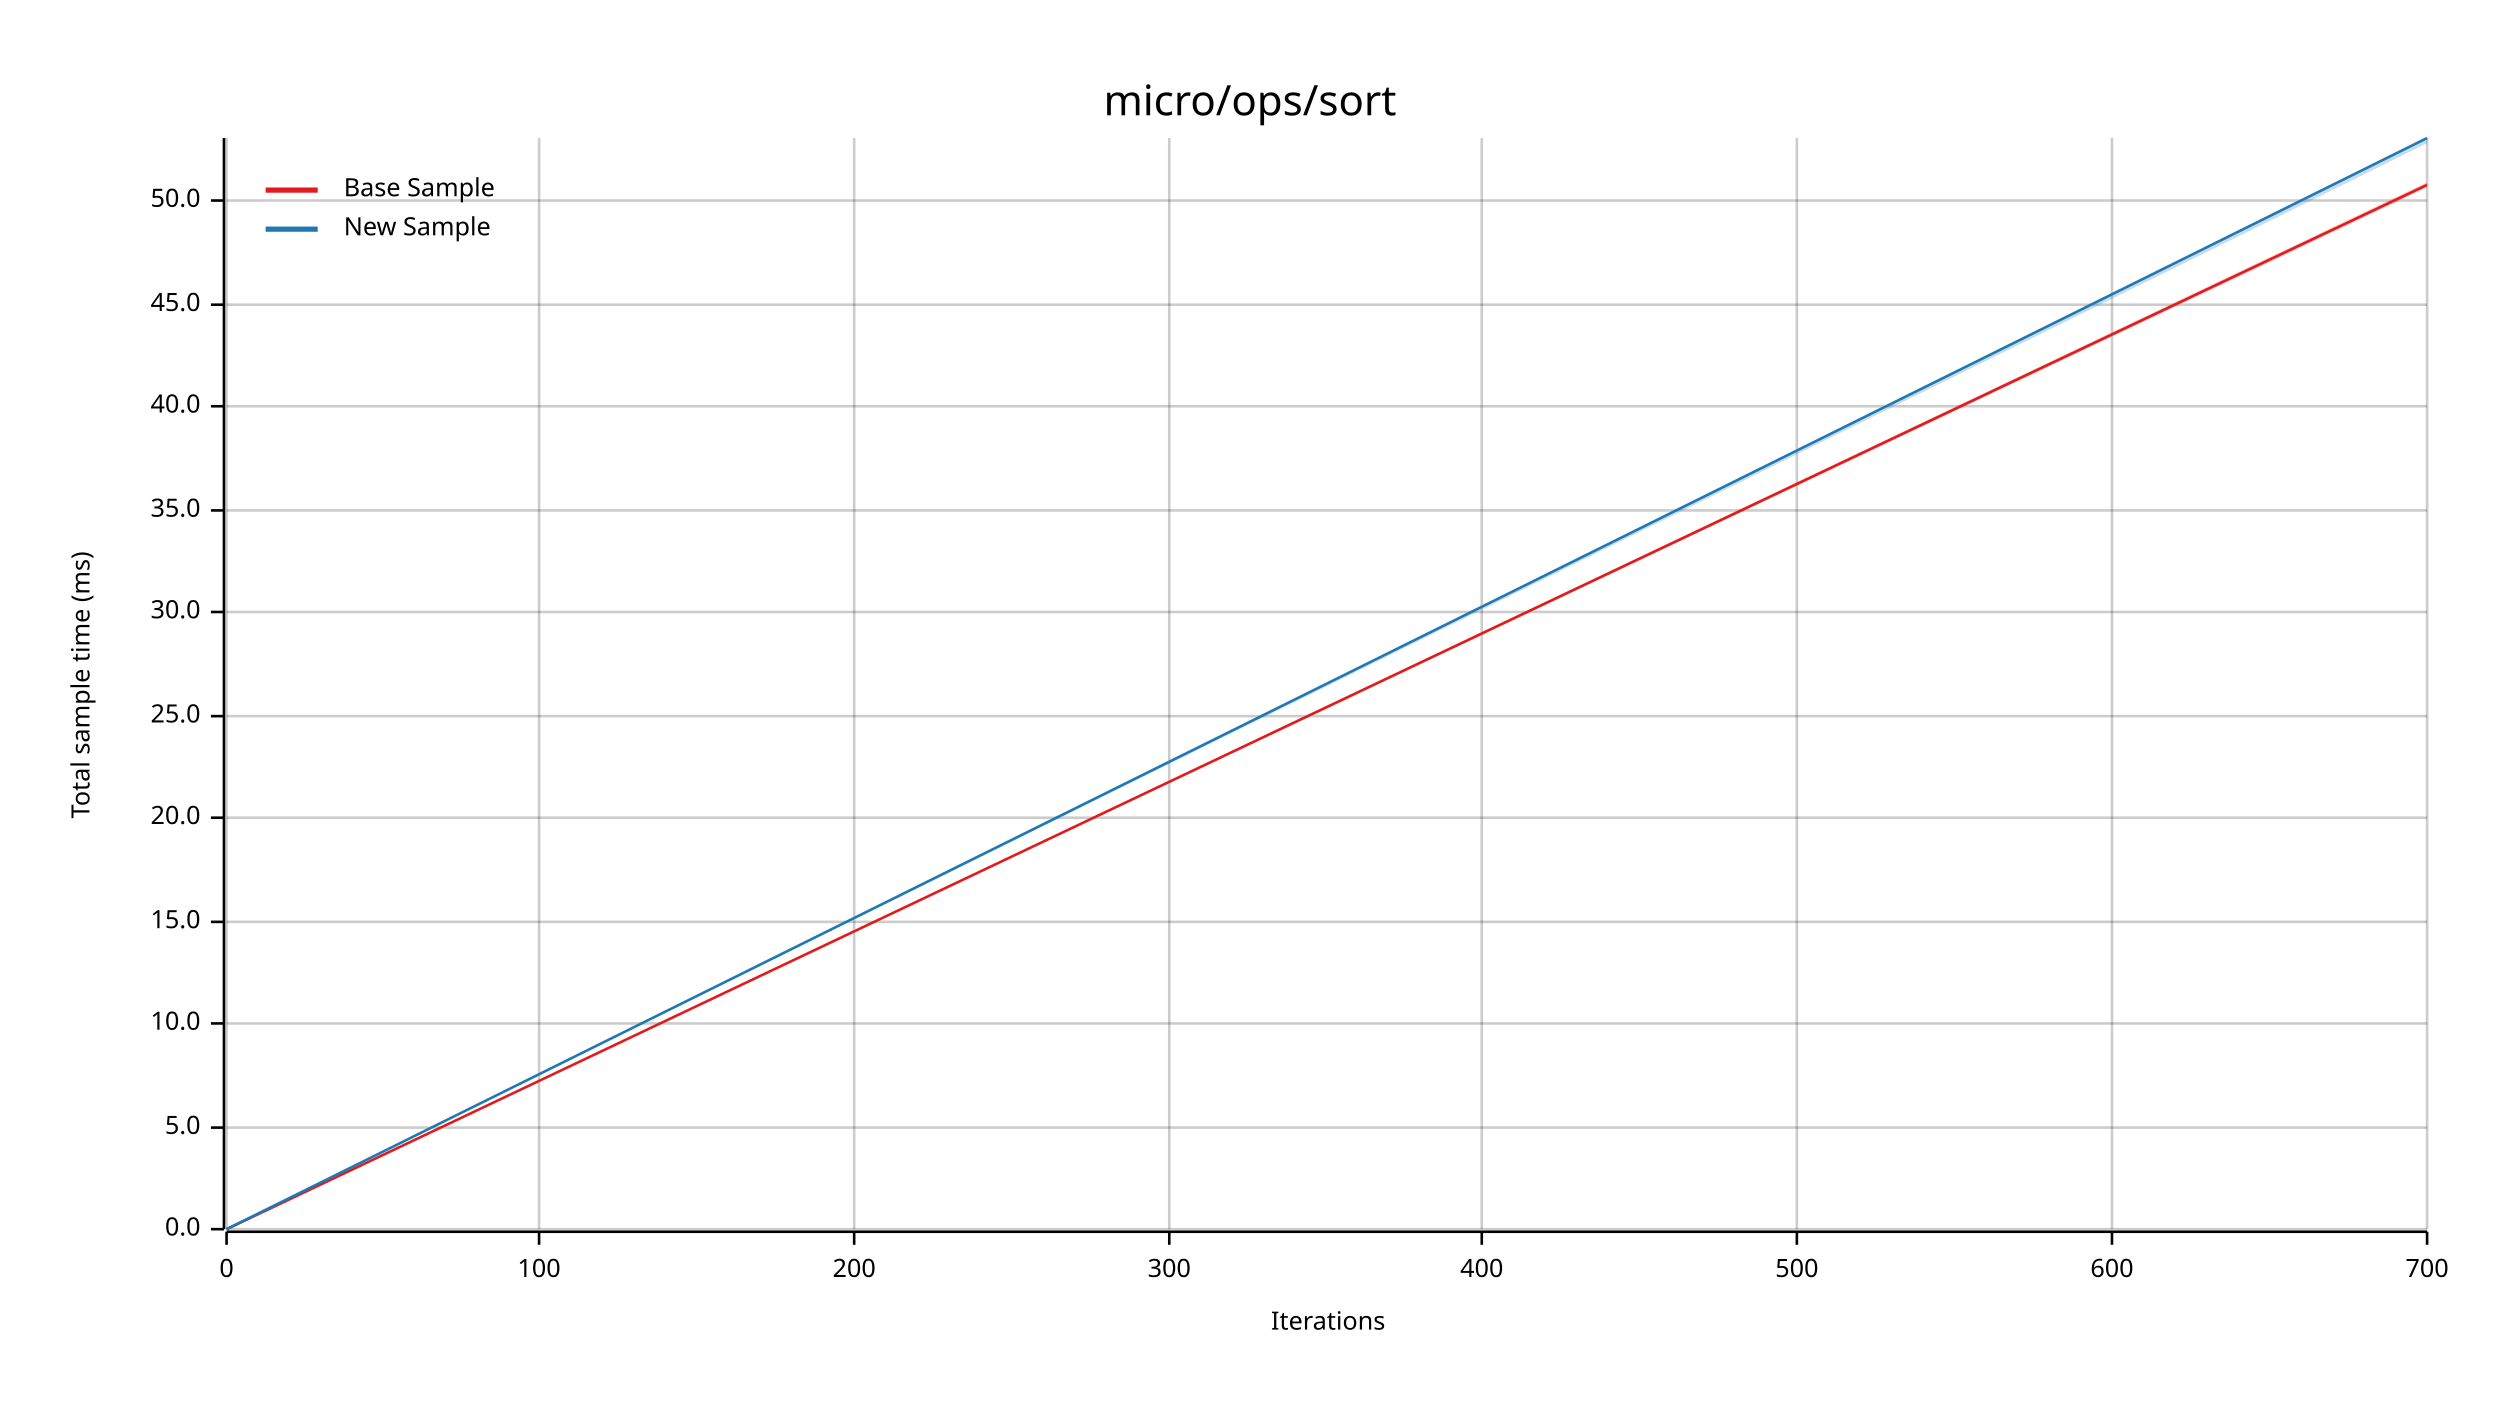
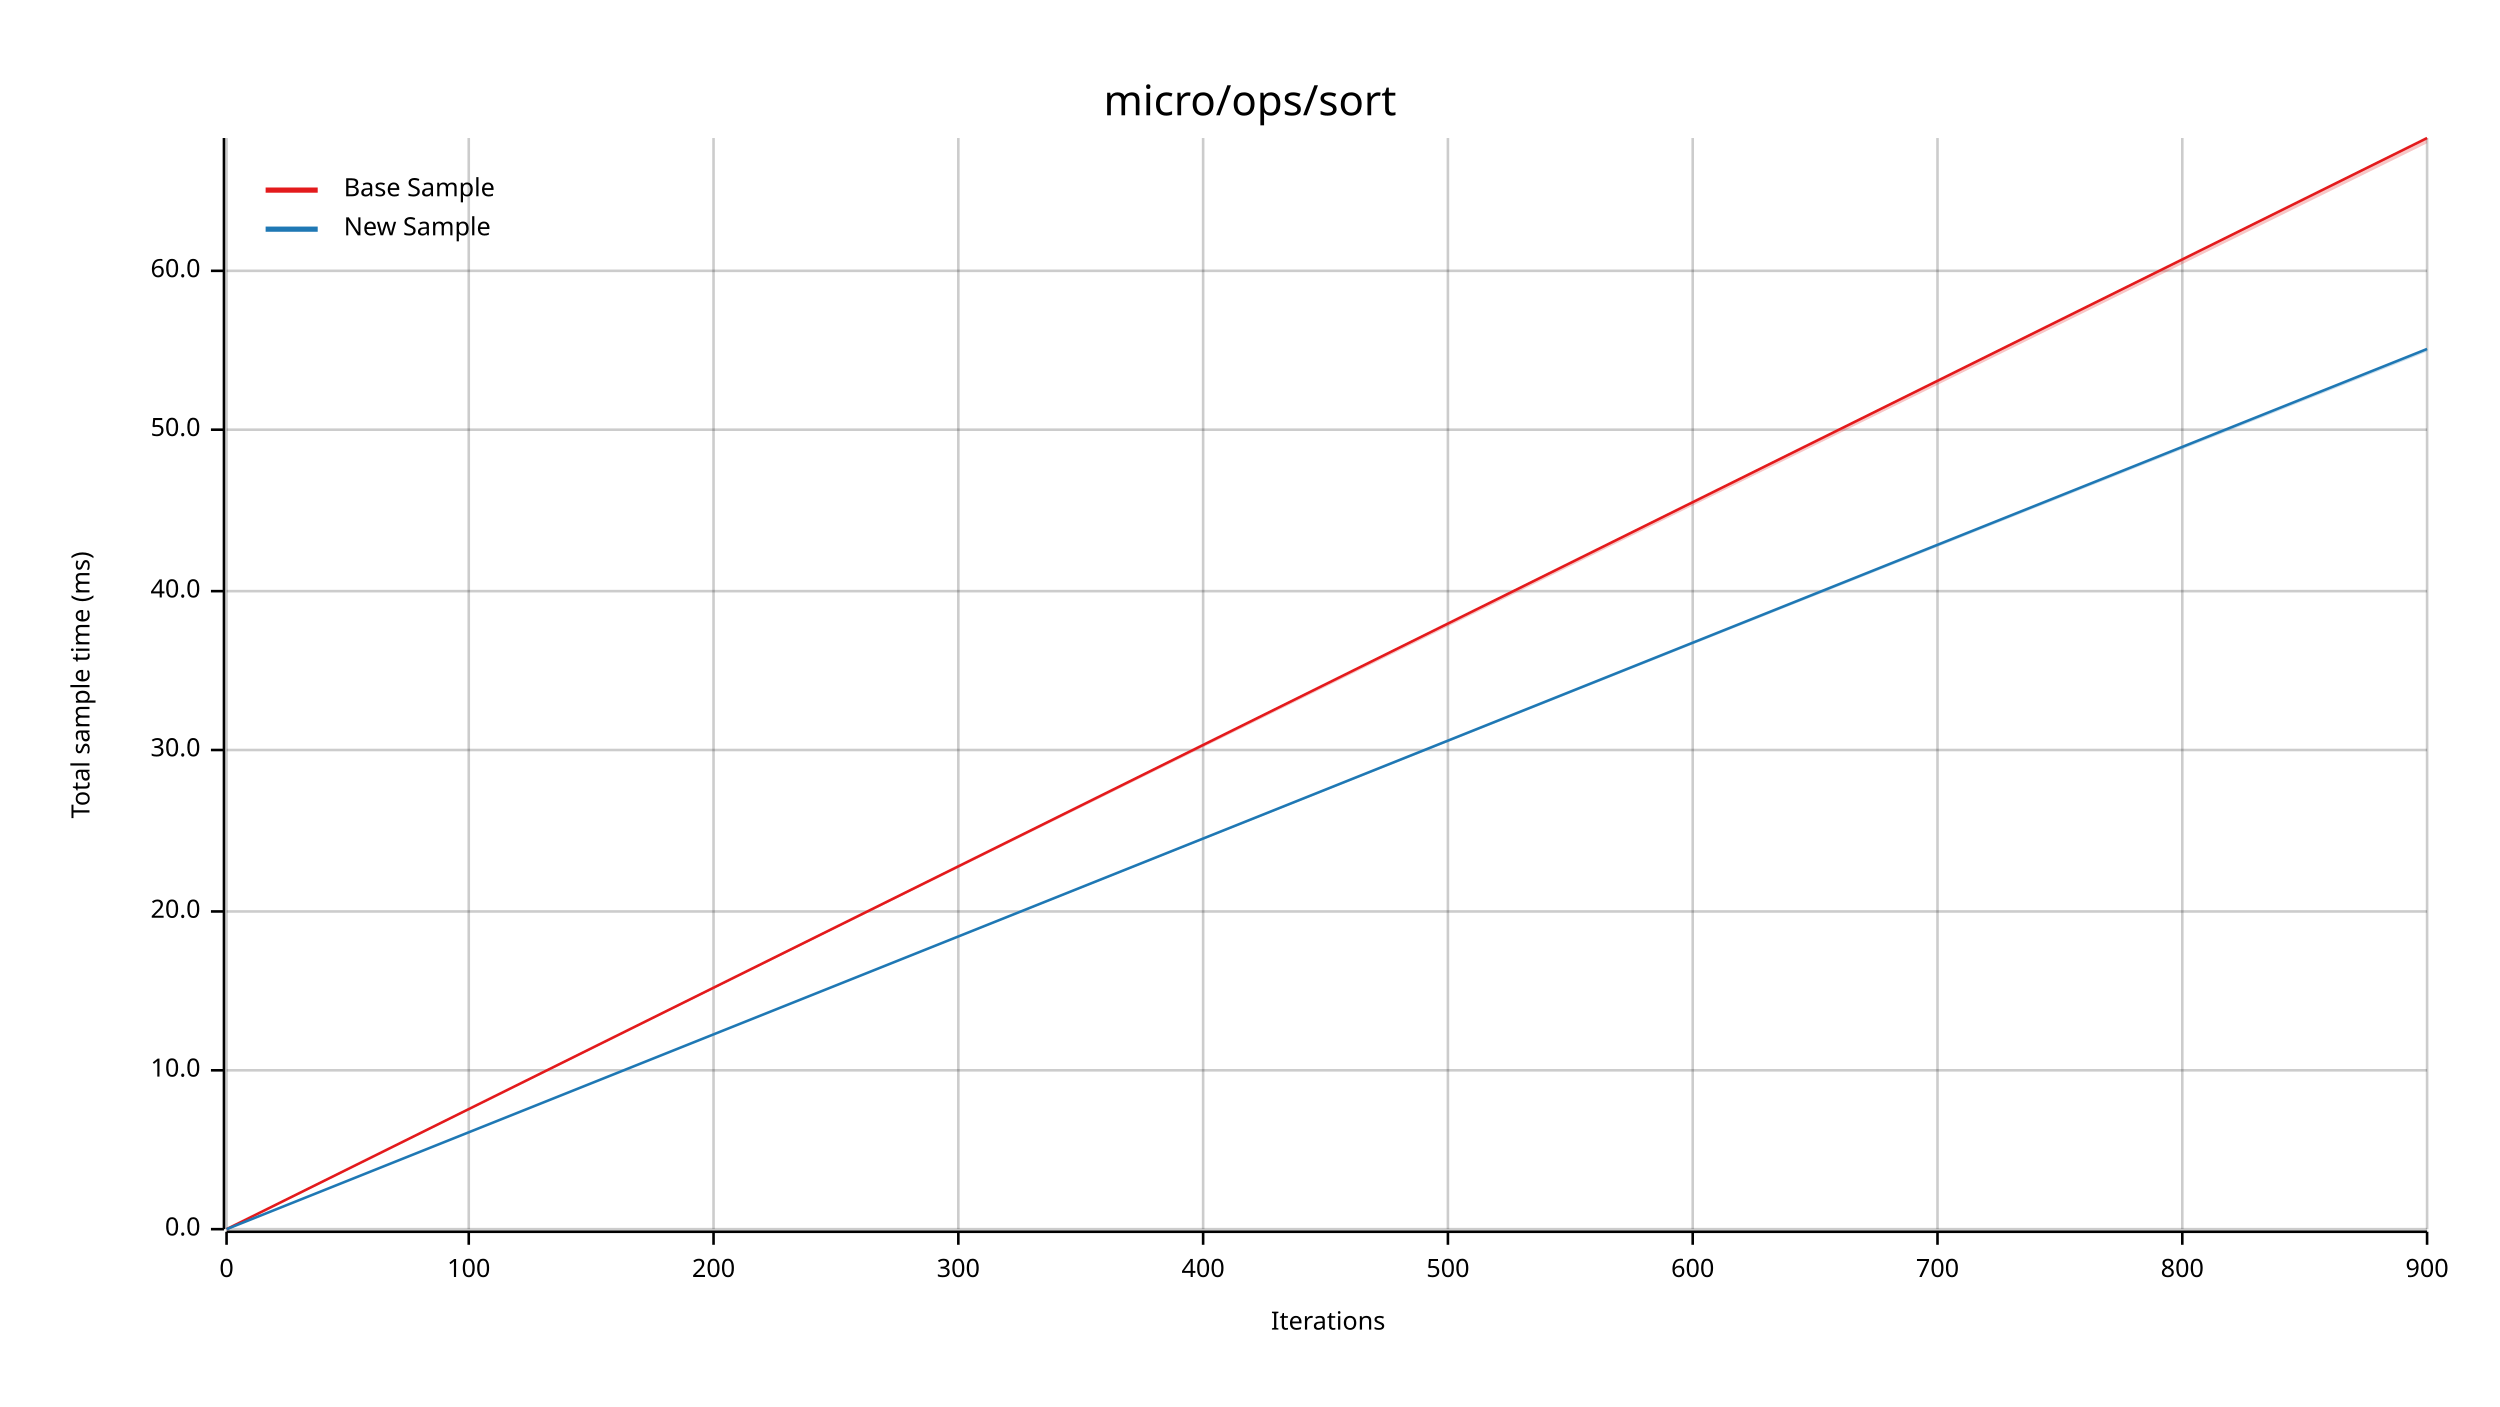
<svg xmlns="http://www.w3.org/2000/svg" width="960" height="540" viewBox="0 0 960 540">
  <text x="480" y="32" dy="0.76em" text-anchor="middle" font-family="sans-serif" font-size="16.129" opacity="1" fill="#000000">
micro/ops/sort
</text>
  <text x="27" y="263" dy="0.76em" text-anchor="middle" font-family="sans-serif" font-size="9.677" opacity="1" fill="#000000" transform="rotate(270, 27, 263)">
Total sample time (ms)
</text>
  <text x="510" y="513" dy="-0.5ex" text-anchor="middle" font-family="sans-serif" font-size="9.677" opacity="1" fill="#000000">
Iterations
</text>
  <line opacity="0.2" stroke="#000000" stroke-width="1" x1="87" y1="472" x2="87" y2="53" />
-   <line opacity="0.2" stroke="#000000" stroke-width="1" x1="207" y1="472" x2="207" y2="53" />
-   <line opacity="0.2" stroke="#000000" stroke-width="1" x1="328" y1="472" x2="328" y2="53" />
-   <line opacity="0.2" stroke="#000000" stroke-width="1" x1="449" y1="472" x2="449" y2="53" />
-   <line opacity="0.2" stroke="#000000" stroke-width="1" x1="569" y1="472" x2="569" y2="53" />
-   <line opacity="0.2" stroke="#000000" stroke-width="1" x1="690" y1="472" x2="690" y2="53" />
-   <line opacity="0.2" stroke="#000000" stroke-width="1" x1="811" y1="472" x2="811" y2="53" />
+   <line opacity="0.2" stroke="#000000" stroke-width="1" x1="180" y1="472" x2="180" y2="53" />
+   <line opacity="0.2" stroke="#000000" stroke-width="1" x1="274" y1="472" x2="274" y2="53" />
+   <line opacity="0.2" stroke="#000000" stroke-width="1" x1="368" y1="472" x2="368" y2="53" />
+   <line opacity="0.2" stroke="#000000" stroke-width="1" x1="462" y1="472" x2="462" y2="53" />
+   <line opacity="0.2" stroke="#000000" stroke-width="1" x1="556" y1="472" x2="556" y2="53" />
+   <line opacity="0.2" stroke="#000000" stroke-width="1" x1="650" y1="472" x2="650" y2="53" />
+   <line opacity="0.2" stroke="#000000" stroke-width="1" x1="744" y1="472" x2="744" y2="53" />
+   <line opacity="0.2" stroke="#000000" stroke-width="1" x1="838" y1="472" x2="838" y2="53" />
  <line opacity="0.2" stroke="#000000" stroke-width="1" x1="932" y1="472" x2="932" y2="53" />
  <line opacity="0.2" stroke="#000000" stroke-width="1" x1="87" y1="472" x2="932" y2="472" />
-   <line opacity="0.2" stroke="#000000" stroke-width="1" x1="87" y1="433" x2="932" y2="433" />
-   <line opacity="0.2" stroke="#000000" stroke-width="1" x1="87" y1="393" x2="932" y2="393" />
-   <line opacity="0.2" stroke="#000000" stroke-width="1" x1="87" y1="354" x2="932" y2="354" />
-   <line opacity="0.2" stroke="#000000" stroke-width="1" x1="87" y1="314" x2="932" y2="314" />
-   <line opacity="0.2" stroke="#000000" stroke-width="1" x1="87" y1="275" x2="932" y2="275" />
-   <line opacity="0.2" stroke="#000000" stroke-width="1" x1="87" y1="235" x2="932" y2="235" />
-   <line opacity="0.2" stroke="#000000" stroke-width="1" x1="87" y1="196" x2="932" y2="196" />
-   <line opacity="0.2" stroke="#000000" stroke-width="1" x1="87" y1="156" x2="932" y2="156" />
-   <line opacity="0.2" stroke="#000000" stroke-width="1" x1="87" y1="117" x2="932" y2="117" />
-   <line opacity="0.2" stroke="#000000" stroke-width="1" x1="87" y1="77" x2="932" y2="77" />
+   <line opacity="0.2" stroke="#000000" stroke-width="1" x1="87" y1="411" x2="932" y2="411" />
+   <line opacity="0.2" stroke="#000000" stroke-width="1" x1="87" y1="350" x2="932" y2="350" />
+   <line opacity="0.2" stroke="#000000" stroke-width="1" x1="87" y1="288" x2="932" y2="288" />
+   <line opacity="0.2" stroke="#000000" stroke-width="1" x1="87" y1="227" x2="932" y2="227" />
+   <line opacity="0.2" stroke="#000000" stroke-width="1" x1="87" y1="165" x2="932" y2="165" />
+   <line opacity="0.2" stroke="#000000" stroke-width="1" x1="87" y1="104" x2="932" y2="104" />
  <polyline fill="none" opacity="1" stroke="#000000" stroke-width="1" points="86,53 86,472 " />
  <text x="77" y="472" dy="0.5ex" text-anchor="end" font-family="sans-serif" font-size="9.677" opacity="1" fill="#000000">
0.0
</text>
  <polyline fill="none" opacity="1" stroke="#000000" stroke-width="1" points="81,472 86,472 " />
-   <text x="77" y="433" dy="0.5ex" text-anchor="end" font-family="sans-serif" font-size="9.677" opacity="1" fill="#000000">
- 5.0
- </text>
-   <polyline fill="none" opacity="1" stroke="#000000" stroke-width="1" points="81,433 86,433 " />
-   <text x="77" y="393" dy="0.5ex" text-anchor="end" font-family="sans-serif" font-size="9.677" opacity="1" fill="#000000">
+   <text x="77" y="411" dy="0.5ex" text-anchor="end" font-family="sans-serif" font-size="9.677" opacity="1" fill="#000000">
10.0
</text>
-   <polyline fill="none" opacity="1" stroke="#000000" stroke-width="1" points="81,393 86,393 " />
-   <text x="77" y="354" dy="0.5ex" text-anchor="end" font-family="sans-serif" font-size="9.677" opacity="1" fill="#000000">
- 15.0
- </text>
-   <polyline fill="none" opacity="1" stroke="#000000" stroke-width="1" points="81,354 86,354 " />
-   <text x="77" y="314" dy="0.5ex" text-anchor="end" font-family="sans-serif" font-size="9.677" opacity="1" fill="#000000">
+   <polyline fill="none" opacity="1" stroke="#000000" stroke-width="1" points="81,411 86,411 " />
+   <text x="77" y="350" dy="0.5ex" text-anchor="end" font-family="sans-serif" font-size="9.677" opacity="1" fill="#000000">
20.0
</text>
-   <polyline fill="none" opacity="1" stroke="#000000" stroke-width="1" points="81,314 86,314 " />
-   <text x="77" y="275" dy="0.5ex" text-anchor="end" font-family="sans-serif" font-size="9.677" opacity="1" fill="#000000">
- 25.0
- </text>
-   <polyline fill="none" opacity="1" stroke="#000000" stroke-width="1" points="81,275 86,275 " />
-   <text x="77" y="235" dy="0.5ex" text-anchor="end" font-family="sans-serif" font-size="9.677" opacity="1" fill="#000000">
+   <polyline fill="none" opacity="1" stroke="#000000" stroke-width="1" points="81,350 86,350 " />
+   <text x="77" y="288" dy="0.5ex" text-anchor="end" font-family="sans-serif" font-size="9.677" opacity="1" fill="#000000">
30.0
</text>
-   <polyline fill="none" opacity="1" stroke="#000000" stroke-width="1" points="81,235 86,235 " />
-   <text x="77" y="196" dy="0.5ex" text-anchor="end" font-family="sans-serif" font-size="9.677" opacity="1" fill="#000000">
- 35.0
- </text>
-   <polyline fill="none" opacity="1" stroke="#000000" stroke-width="1" points="81,196 86,196 " />
-   <text x="77" y="156" dy="0.5ex" text-anchor="end" font-family="sans-serif" font-size="9.677" opacity="1" fill="#000000">
+   <polyline fill="none" opacity="1" stroke="#000000" stroke-width="1" points="81,288 86,288 " />
+   <text x="77" y="227" dy="0.5ex" text-anchor="end" font-family="sans-serif" font-size="9.677" opacity="1" fill="#000000">
40.0
</text>
-   <polyline fill="none" opacity="1" stroke="#000000" stroke-width="1" points="81,156 86,156 " />
-   <text x="77" y="117" dy="0.5ex" text-anchor="end" font-family="sans-serif" font-size="9.677" opacity="1" fill="#000000">
- 45.0
- </text>
-   <polyline fill="none" opacity="1" stroke="#000000" stroke-width="1" points="81,117 86,117 " />
-   <text x="77" y="77" dy="0.5ex" text-anchor="end" font-family="sans-serif" font-size="9.677" opacity="1" fill="#000000">
+   <polyline fill="none" opacity="1" stroke="#000000" stroke-width="1" points="81,227 86,227 " />
+   <text x="77" y="165" dy="0.5ex" text-anchor="end" font-family="sans-serif" font-size="9.677" opacity="1" fill="#000000">
50.0
</text>
-   <polyline fill="none" opacity="1" stroke="#000000" stroke-width="1" points="81,77 86,77 " />
+   <polyline fill="none" opacity="1" stroke="#000000" stroke-width="1" points="81,165 86,165 " />
+   <text x="77" y="104" dy="0.5ex" text-anchor="end" font-family="sans-serif" font-size="9.677" opacity="1" fill="#000000">
+ 60.0
+ </text>
+   <polyline fill="none" opacity="1" stroke="#000000" stroke-width="1" points="81,104 86,104 " />
  <polyline fill="none" opacity="1" stroke="#000000" stroke-width="1" points="87,473 932,473 " />
  <text x="87" y="483" dy="0.76em" text-anchor="middle" font-family="sans-serif" font-size="9.677" opacity="1" fill="#000000">
0
</text>
  <polyline fill="none" opacity="1" stroke="#000000" stroke-width="1" points="87,473 87,478 " />
-   <text x="207" y="483" dy="0.76em" text-anchor="middle" font-family="sans-serif" font-size="9.677" opacity="1" fill="#000000">
+   <text x="180" y="483" dy="0.76em" text-anchor="middle" font-family="sans-serif" font-size="9.677" opacity="1" fill="#000000">
100
</text>
-   <polyline fill="none" opacity="1" stroke="#000000" stroke-width="1" points="207,473 207,478 " />
-   <text x="328" y="483" dy="0.76em" text-anchor="middle" font-family="sans-serif" font-size="9.677" opacity="1" fill="#000000">
+   <polyline fill="none" opacity="1" stroke="#000000" stroke-width="1" points="180,473 180,478 " />
+   <text x="274" y="483" dy="0.76em" text-anchor="middle" font-family="sans-serif" font-size="9.677" opacity="1" fill="#000000">
200
</text>
-   <polyline fill="none" opacity="1" stroke="#000000" stroke-width="1" points="328,473 328,478 " />
-   <text x="449" y="483" dy="0.76em" text-anchor="middle" font-family="sans-serif" font-size="9.677" opacity="1" fill="#000000">
+   <polyline fill="none" opacity="1" stroke="#000000" stroke-width="1" points="274,473 274,478 " />
+   <text x="368" y="483" dy="0.76em" text-anchor="middle" font-family="sans-serif" font-size="9.677" opacity="1" fill="#000000">
300
</text>
-   <polyline fill="none" opacity="1" stroke="#000000" stroke-width="1" points="449,473 449,478 " />
-   <text x="569" y="483" dy="0.76em" text-anchor="middle" font-family="sans-serif" font-size="9.677" opacity="1" fill="#000000">
+   <polyline fill="none" opacity="1" stroke="#000000" stroke-width="1" points="368,473 368,478 " />
+   <text x="462" y="483" dy="0.76em" text-anchor="middle" font-family="sans-serif" font-size="9.677" opacity="1" fill="#000000">
400
</text>
-   <polyline fill="none" opacity="1" stroke="#000000" stroke-width="1" points="569,473 569,478 " />
-   <text x="690" y="483" dy="0.76em" text-anchor="middle" font-family="sans-serif" font-size="9.677" opacity="1" fill="#000000">
+   <polyline fill="none" opacity="1" stroke="#000000" stroke-width="1" points="462,473 462,478 " />
+   <text x="556" y="483" dy="0.76em" text-anchor="middle" font-family="sans-serif" font-size="9.677" opacity="1" fill="#000000">
500
</text>
-   <polyline fill="none" opacity="1" stroke="#000000" stroke-width="1" points="690,473 690,478 " />
-   <text x="811" y="483" dy="0.76em" text-anchor="middle" font-family="sans-serif" font-size="9.677" opacity="1" fill="#000000">
+   <polyline fill="none" opacity="1" stroke="#000000" stroke-width="1" points="556,473 556,478 " />
+   <text x="650" y="483" dy="0.76em" text-anchor="middle" font-family="sans-serif" font-size="9.677" opacity="1" fill="#000000">
600
</text>
-   <polyline fill="none" opacity="1" stroke="#000000" stroke-width="1" points="811,473 811,478 " />
-   <text x="932" y="483" dy="0.76em" text-anchor="middle" font-family="sans-serif" font-size="9.677" opacity="1" fill="#000000">
+   <polyline fill="none" opacity="1" stroke="#000000" stroke-width="1" points="650,473 650,478 " />
+   <text x="744" y="483" dy="0.76em" text-anchor="middle" font-family="sans-serif" font-size="9.677" opacity="1" fill="#000000">
700
</text>
+   <polyline fill="none" opacity="1" stroke="#000000" stroke-width="1" points="744,473 744,478 " />
+   <text x="838" y="483" dy="0.76em" text-anchor="middle" font-family="sans-serif" font-size="9.677" opacity="1" fill="#000000">
+ 800
+ </text>
+   <polyline fill="none" opacity="1" stroke="#000000" stroke-width="1" points="838,473 838,478 " />
+   <text x="932" y="483" dy="0.76em" text-anchor="middle" font-family="sans-serif" font-size="9.677" opacity="1" fill="#000000">
+ 900
+ </text>
  <polyline fill="none" opacity="1" stroke="#000000" stroke-width="1" points="932,473 932,478 " />
-   <polyline fill="none" opacity="1" stroke="#E31A1C" stroke-width="1" points="87,472 932,71 " />
-   <polygon opacity="0.25" fill="#E31A1C" points="87,472 932,72 932,70 " />
-   <polyline fill="none" opacity="1" stroke="#1F78B4" stroke-width="1" points="87,472 932,53 " />
-   <polygon opacity="0.25" fill="#1F78B4" points="87,472 932,55 932,53 " />
+   <polyline fill="none" opacity="1" stroke="#E31A1C" stroke-width="1" points="87,472 932,53 " />
+   <polygon opacity="0.25" fill="#E31A1C" points="87,472 932,55 932,53 " />
+   <polyline fill="none" opacity="1" stroke="#1F78B4" stroke-width="1" points="87,472 932,134 " />
+   <polygon opacity="0.25" fill="#1F78B4" points="87,472 932,135 932,134 " />
  <text x="132" y="68" dy="0.76em" text-anchor="start" font-family="sans-serif" font-size="9.677" opacity="1" fill="#000000">
Base Sample
</text>
  <text x="132" y="83" dy="0.76em" text-anchor="start" font-family="sans-serif" font-size="9.677" opacity="1" fill="#000000">
New Sample
</text>
  <polyline fill="none" opacity="1" stroke="#E31A1C" stroke-width="2" points="102,73 122,73 " />
  <polyline fill="none" opacity="1" stroke="#1F78B4" stroke-width="2" points="102,88 122,88 " />
</svg>
